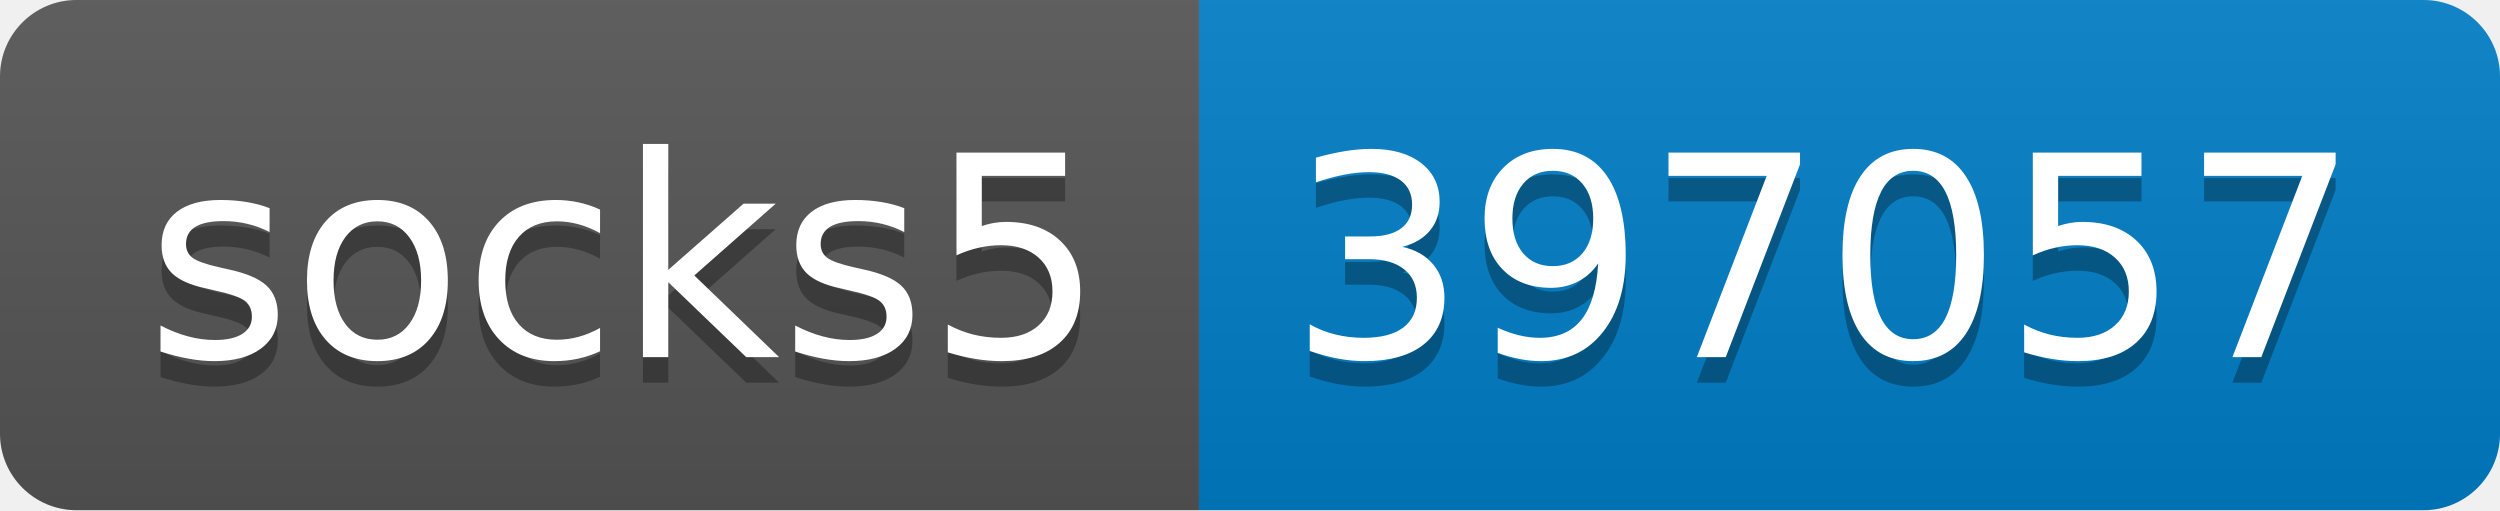
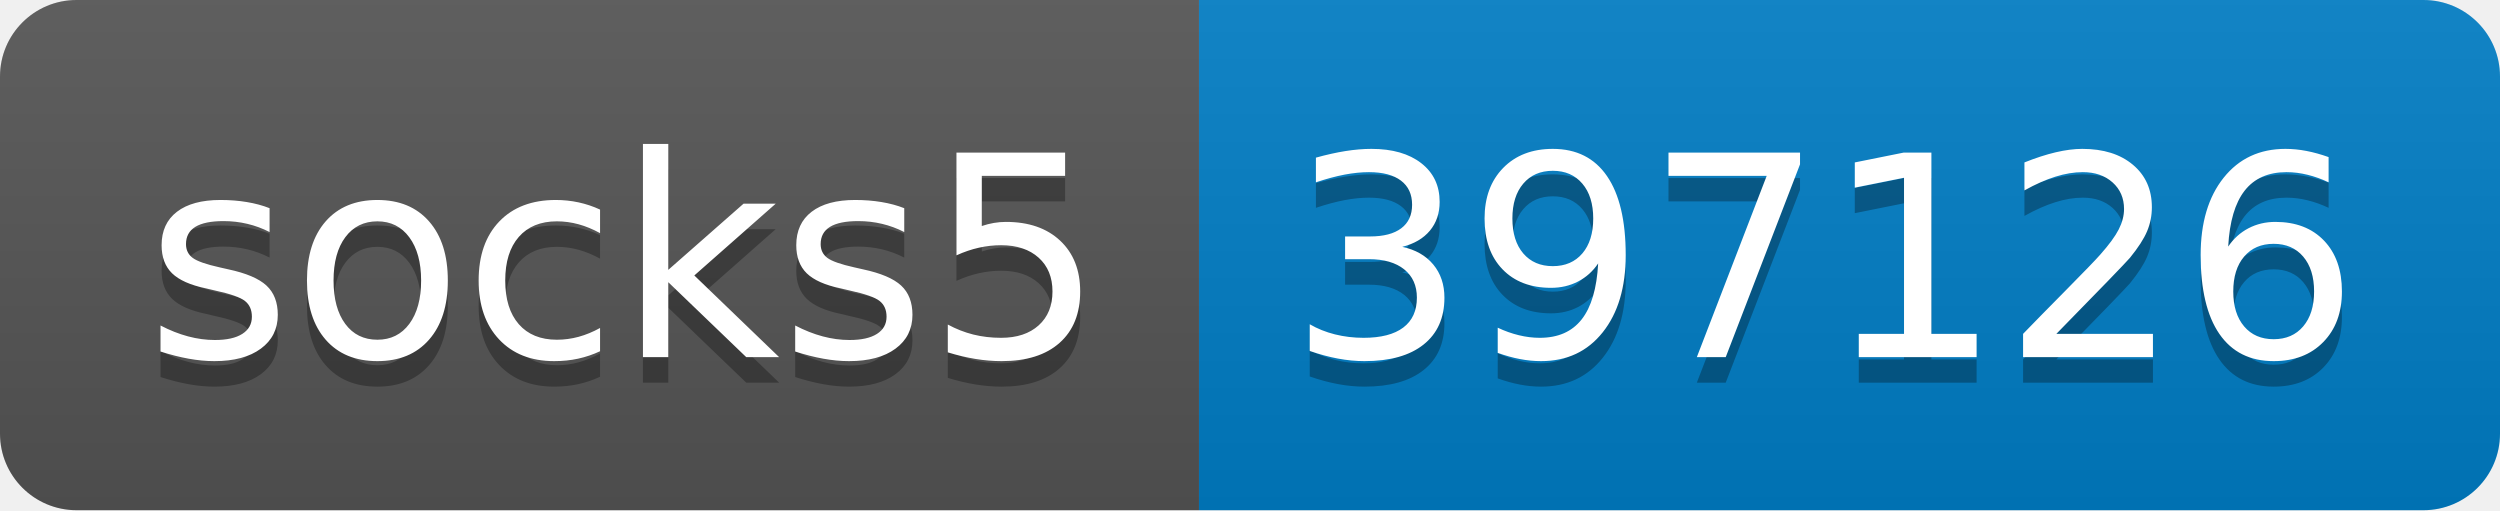
- <svg xmlns="http://www.w3.org/2000/svg" width="98" height="20" role="img" aria-label="socks5: 397057">
+ <svg xmlns="http://www.w3.org/2000/svg" width="98" height="20" role="img" aria-label="socks5: 397126">
  <linearGradient id="s" x2="0" y2="100%">
    <stop offset="0" stop-color="#bbb" stop-opacity=".1" />
    <stop offset="1" stop-opacity=".1" />
  </linearGradient>
  <clipPath id="r">
    <rect width="98" height="20" rx="3" fill="#fff" />
  </clipPath>
  <g clip-path="url(#r)">
    <rect width="47" height="20" fill="#555" />
    <rect x="47" width="51" height="20" fill="#007ec6" />
    <rect width="98" height="20" fill="url(#s)" />
  </g>
  <g fill="#fff" text-anchor="middle" font-family="Verdana,Geneva,DejaVu Sans,sans-serif" text-rendering="geometricPrecision" font-size="110">
    <text aria-hidden="true" x="245" y="150" fill="#010101" fill-opacity=".3" transform="scale(.1)" textLength="370">socks5</text>
    <text x="245" y="140" transform="scale(.1)" fill="#fff" textLength="370">socks5</text>
-     <text aria-hidden="true" x="715" y="150" fill="#010101" fill-opacity=".3" transform="scale(.1)" textLength="410">397057</text>
-     <text x="715" y="140" transform="scale(.1)" fill="#fff" textLength="410">397057</text>
+     <text aria-hidden="true" x="715" y="150" fill="#010101" fill-opacity=".3" transform="scale(.1)" textLength="410">397126</text>
+     <text x="715" y="140" transform="scale(.1)" fill="#fff" textLength="410">397126</text>
  </g>
</svg>
